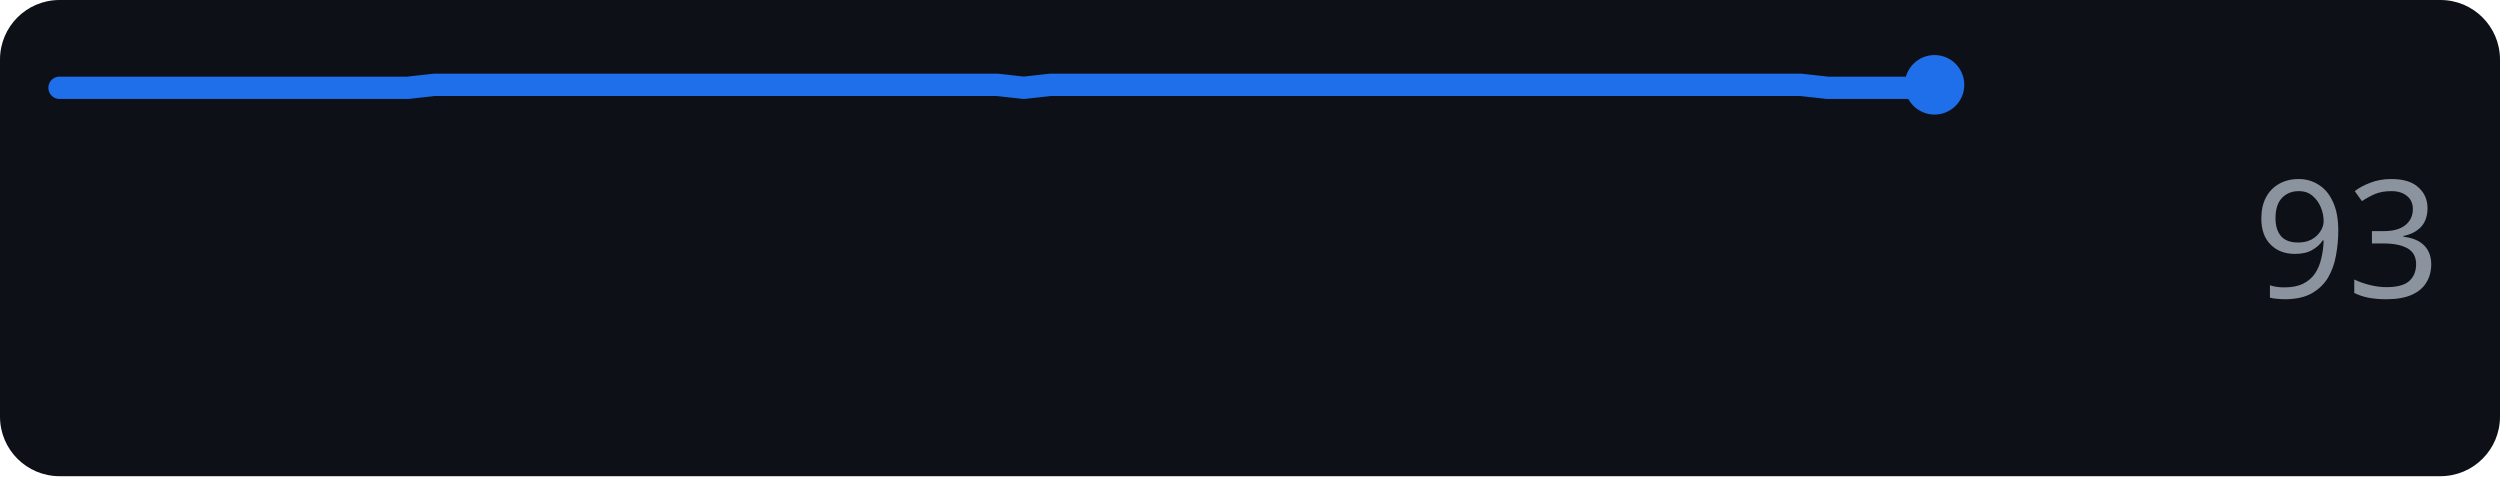
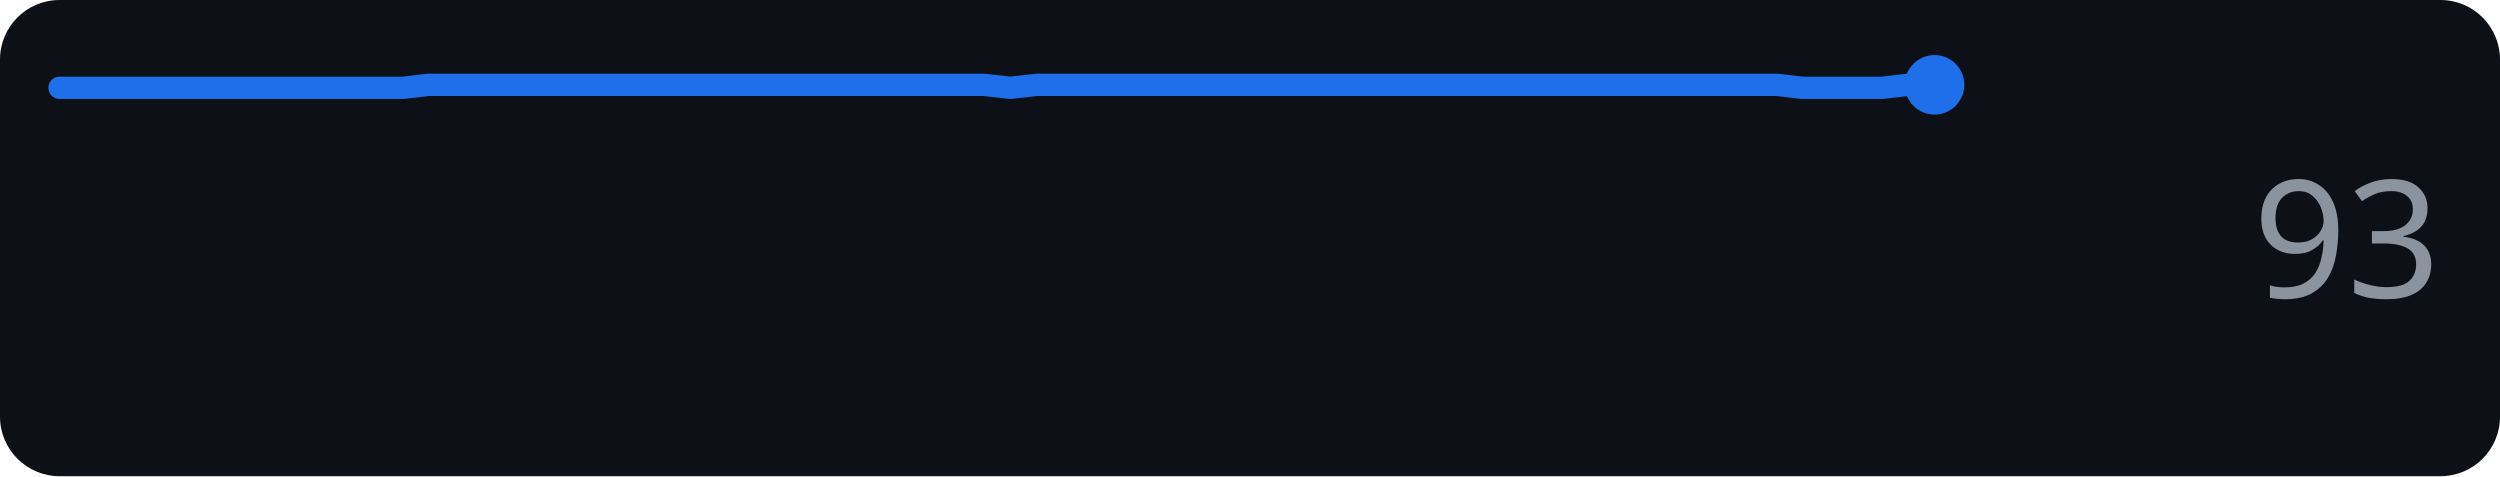
<svg xmlns="http://www.w3.org/2000/svg" width="168" height="32" role="img" aria-label="anthropic.com score over time">
  <rect width="168" height="32" rx="4" fill="#0d1117" />
-   <polyline points="4.0,5.9 5.8,5.9 7.6,5.9 9.4,5.9 11.2,5.9 13.0,5.9 14.8,5.9 16.6,5.9 18.4,5.9 20.2,5.9 22.0,5.9 23.8,5.9 25.6,5.9 27.4,5.9 29.2,5.7 31.0,5.7 32.8,5.7 34.6,5.7 36.4,5.7 38.2,5.7 40.0,5.7 41.8,5.7 43.6,5.7 45.4,5.7 47.2,5.7 49.0,5.7 50.8,5.7 52.6,5.7 54.4,5.7 56.2,5.7 58.0,5.7 59.8,5.7 61.6,5.7 63.4,5.7 65.2,5.7 67.0,5.7 68.8,5.9 70.6,5.7 72.4,5.7 74.2,5.7 76.0,5.7 77.8,5.7 79.6,5.7 81.4,5.7 83.2,5.7 85.0,5.7 86.8,5.7 88.6,5.7 90.4,5.7 92.2,5.7 94.0,5.7 95.8,5.7 97.6,5.7 99.4,5.7 101.2,5.7 103.0,5.7 104.8,5.7 106.6,5.7 108.4,5.7 110.2,5.7 112.0,5.7 113.8,5.7 115.6,5.7 117.4,5.7 119.2,5.7 121.0,5.7 122.8,5.9 124.6,5.9 126.4,5.9 128.2,5.9 130.0,5.7" fill="none" stroke="#1f6feb" stroke-width="1.5" stroke-linejoin="round" stroke-linecap="round" />
+   <polyline points="4.0,5.9 5.8,5.9 7.5,5.9 9.3,5.9 11.1,5.9 12.9,5.9 14.6,5.9 16.4,5.9 18.2,5.9 20.0,5.9 21.7,5.9 23.5,5.9 25.3,5.9 27.1,5.9 28.8,5.7 30.6,5.7 32.4,5.7 34.2,5.7 35.9,5.7 37.7,5.7 39.5,5.7 41.3,5.7 43.0,5.7 44.8,5.7 46.6,5.7 48.4,5.7 50.1,5.7 51.9,5.7 53.7,5.7 55.5,5.7 57.2,5.7 59.0,5.7 60.8,5.7 62.6,5.7 64.3,5.7 66.1,5.7 67.9,5.9 69.7,5.7 71.4,5.7 73.2,5.7 75.0,5.7 76.8,5.7 78.5,5.7 80.3,5.7 82.1,5.7 83.9,5.7 85.6,5.7 87.4,5.7 89.2,5.7 91.0,5.7 92.7,5.7 94.5,5.7 96.3,5.7 98.1,5.7 99.8,5.7 101.6,5.7 103.4,5.7 105.2,5.7 106.9,5.7 108.7,5.7 110.5,5.7 112.3,5.7 114.0,5.7 115.8,5.7 117.6,5.7 119.4,5.7 121.1,5.9 122.9,5.9 124.7,5.9 126.5,5.9 128.2,5.7 130.0,5.7" fill="none" stroke="#1f6feb" stroke-width="1.5" stroke-linejoin="round" stroke-linecap="round" />
  <circle cx="130.0" cy="5.7" r="2" fill="#1f6feb" />
  <text x="164" y="20" text-anchor="end" font-family="Verdana,Geneva,sans-serif" font-size="11" fill="#8b949e">93</text>
</svg>
